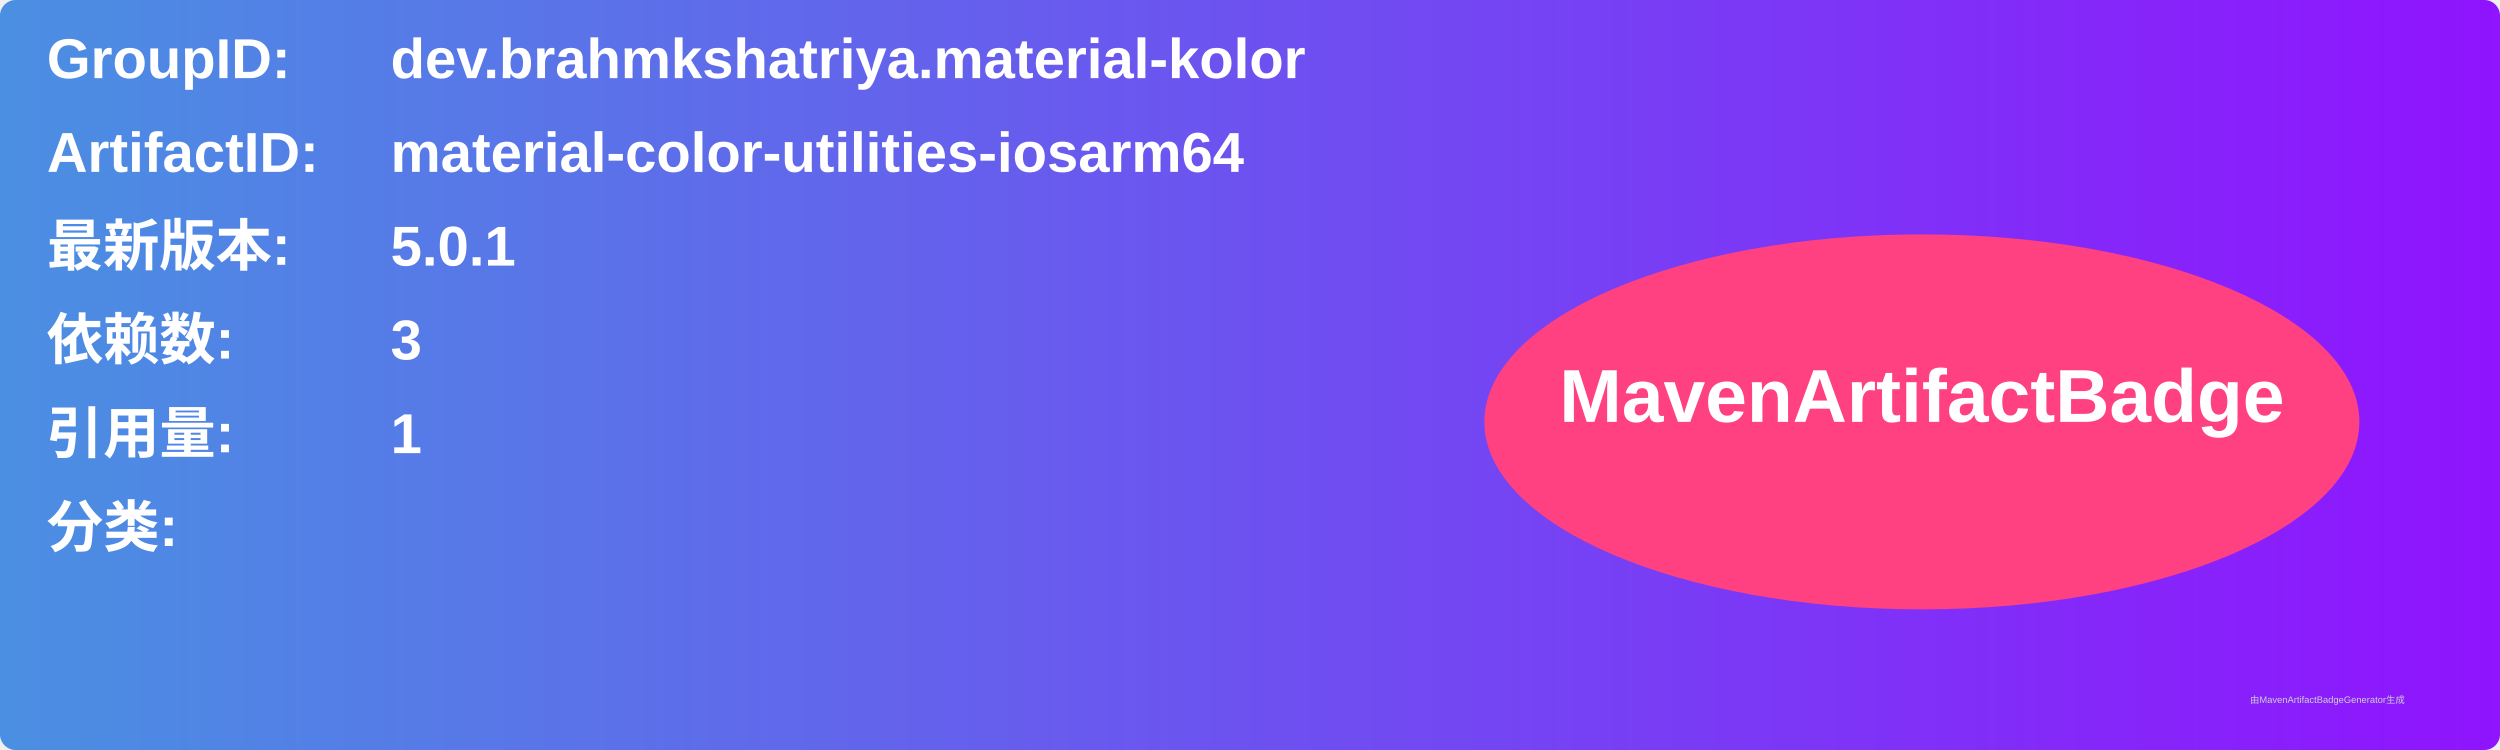
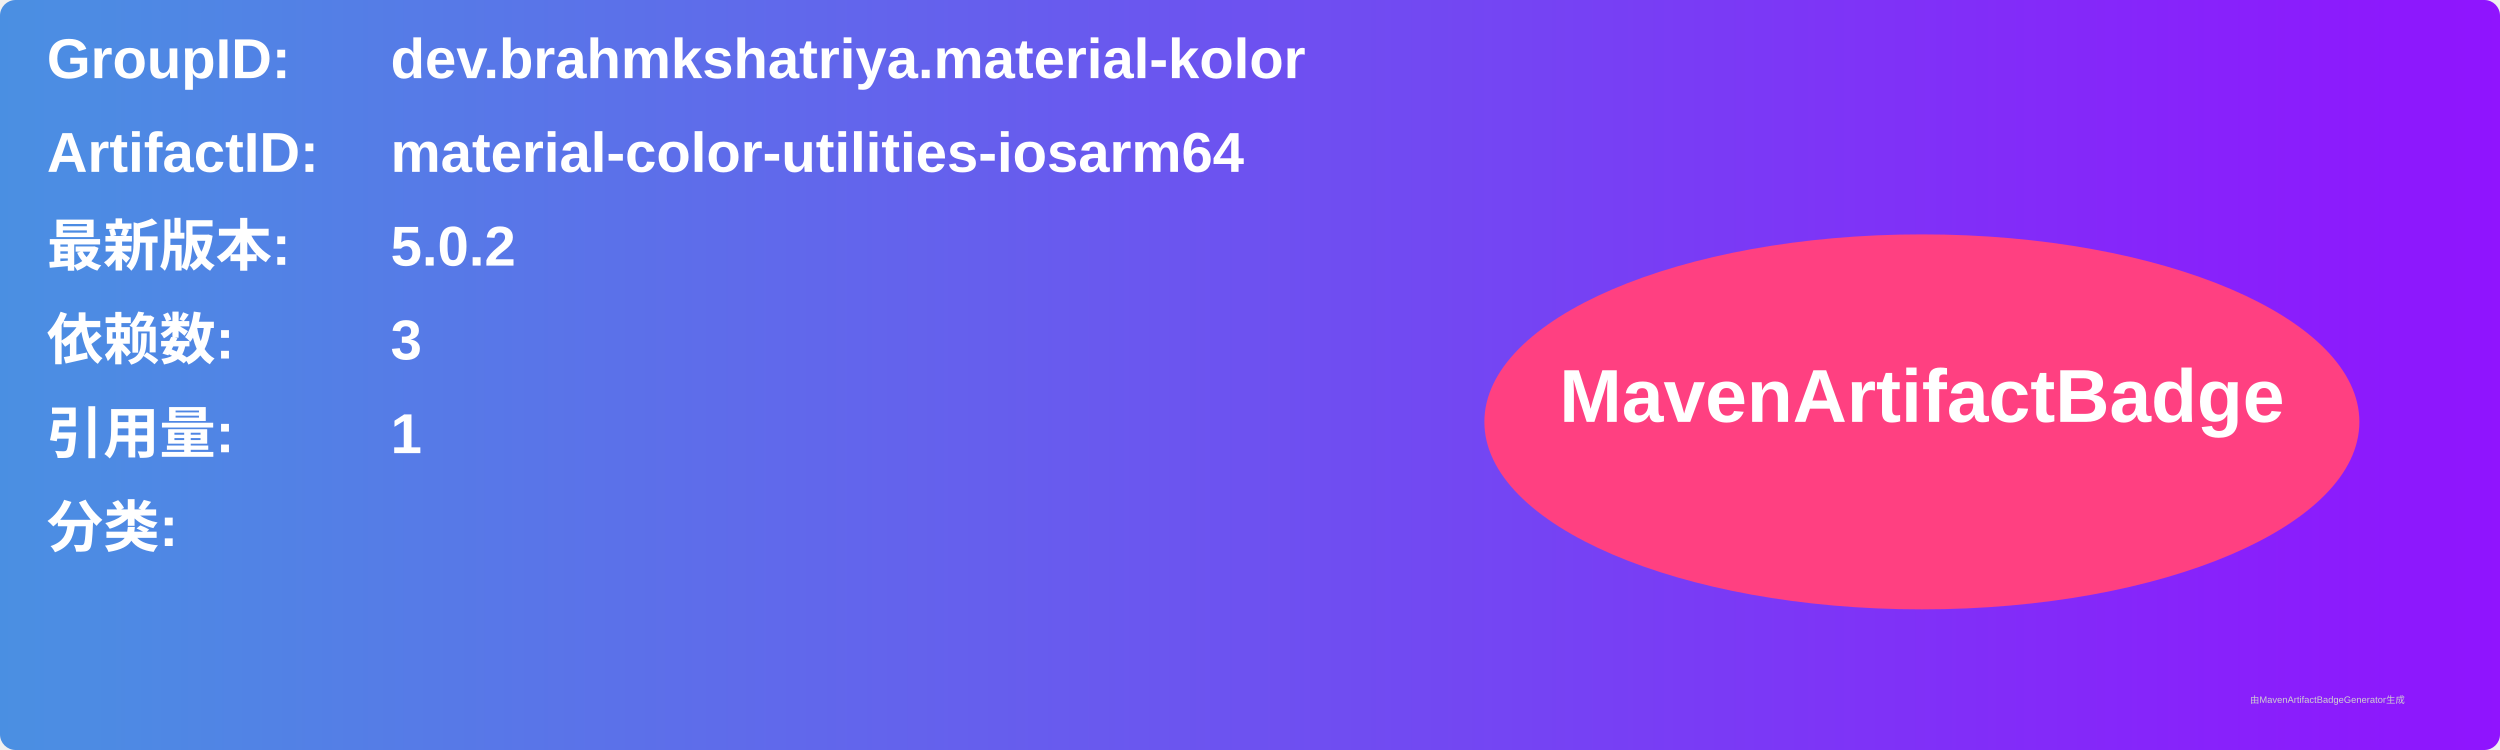
<svg xmlns="http://www.w3.org/2000/svg" width="800" height="240" viewBox="0 0 800 240">
  <linearGradient id="grad" x1="0%" y1="0%" x2="100%" y2="0%">
    <stop offset="0%" stop-color="#4a90e2" />
    <stop offset="100%" stop-color="#9013fe" />
  </linearGradient>
  <rect width="100%" height="100%" rx="5" ry="5" fill="url(#grad)" />
  <g transform="translate(15, 15)">
    <text x="0" y="10" font-family="Arial" font-size="18" fill="white" font-weight="bold" width="260">GroupID:</text>
    <text x="110" y="10" font-family="Arial" font-size="18" fill="white" font-weight="bold" width="460">dev.brahmkshatriya.material-kolor</text>
    <text x="0" y="40" font-family="Arial" font-size="18" fill="white" font-weight="bold" width="260">ArtifactID:</text>
    <text x="110" y="40" font-family="Arial" font-size="18" fill="white" font-weight="bold" width="460">material-color-utilities-iosarm64</text>
    <text x="0" y="70" font-family="Arial" font-size="18" fill="white" font-weight="bold">最新版本:</text>
    <text x="110" y="70" font-family="Arial" font-size="18" fill="white" font-weight="bold">
-       <tspan font-weight="bold">5.0.1</tspan>
+       <tspan font-weight="bold">5.0.2</tspan>
    </text>
    <text x="0" y="100" font-family="Arial" font-size="18" fill="white" font-weight="bold">依赖数: </text>
    <text x="110" y="100" font-family="Arial" font-size="18" fill="white">
      <tspan font-weight="bold">3</tspan>
    </text>
    <text x="0" y="130" font-family="Arial" font-size="18" fill="white" font-weight="bold">引用量: </text>
    <text x="110" y="130" font-family="Arial" font-size="18" fill="white">
      <tspan font-weight="bold">1</tspan>
    </text>
    <text x="0" y="160" font-family="Arial" font-size="18" fill="white" font-weight="bold">分类:</text>
    <text x="10" y="190" font-family="Arial" font-size="10" fill="white">
      <tspan font-weight="bold" />
    </text>
    <ellipse cx="600" cy="120" rx="140" ry="60" fill="#ff4081" />
    <text x="600" y="120" text-anchor="middle" font-family="Arial" font-size="24" fill="white" font-weight="bold">MavenArtifactBadge</text>
  </g>
  <text x="720" y="225" font-family="Arial" font-size="3" fill="#d0d0d0">由MavenArtifactBadgeGenerator生成</text>
</svg>
